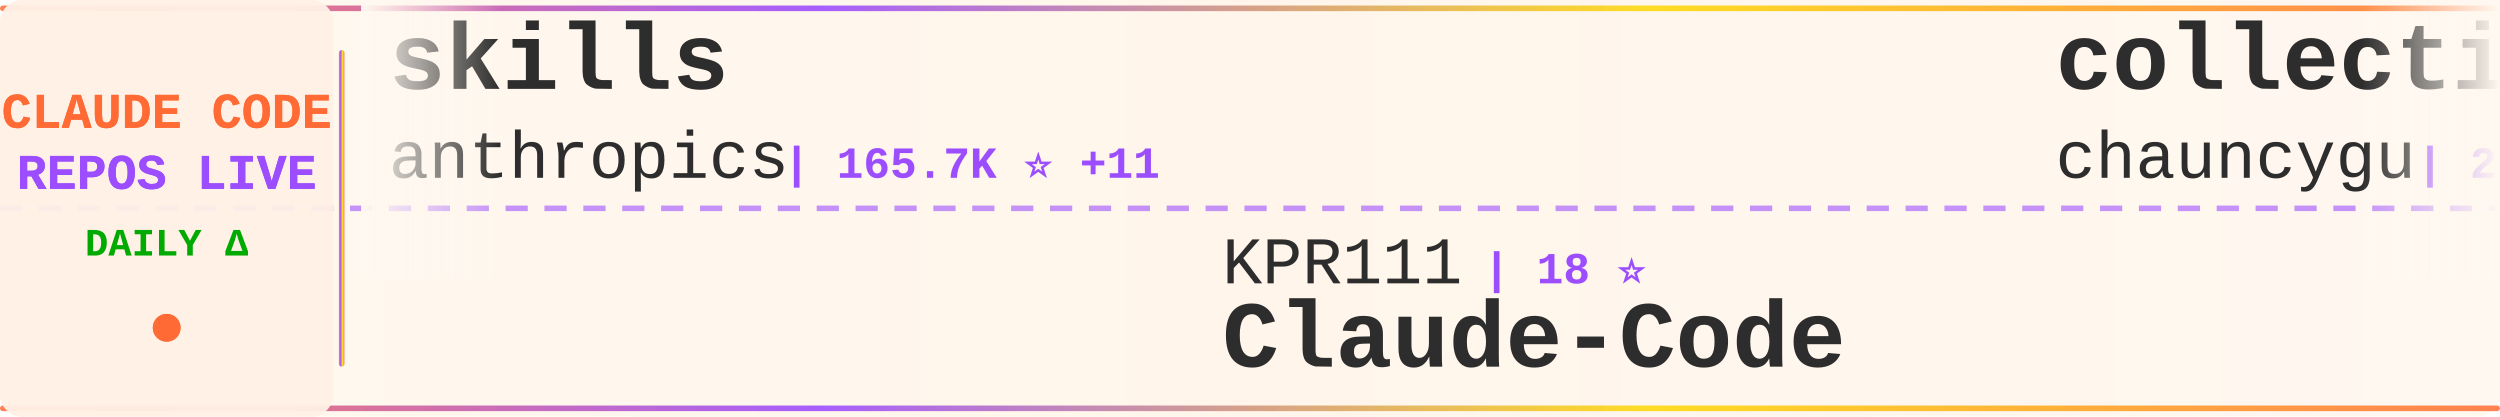
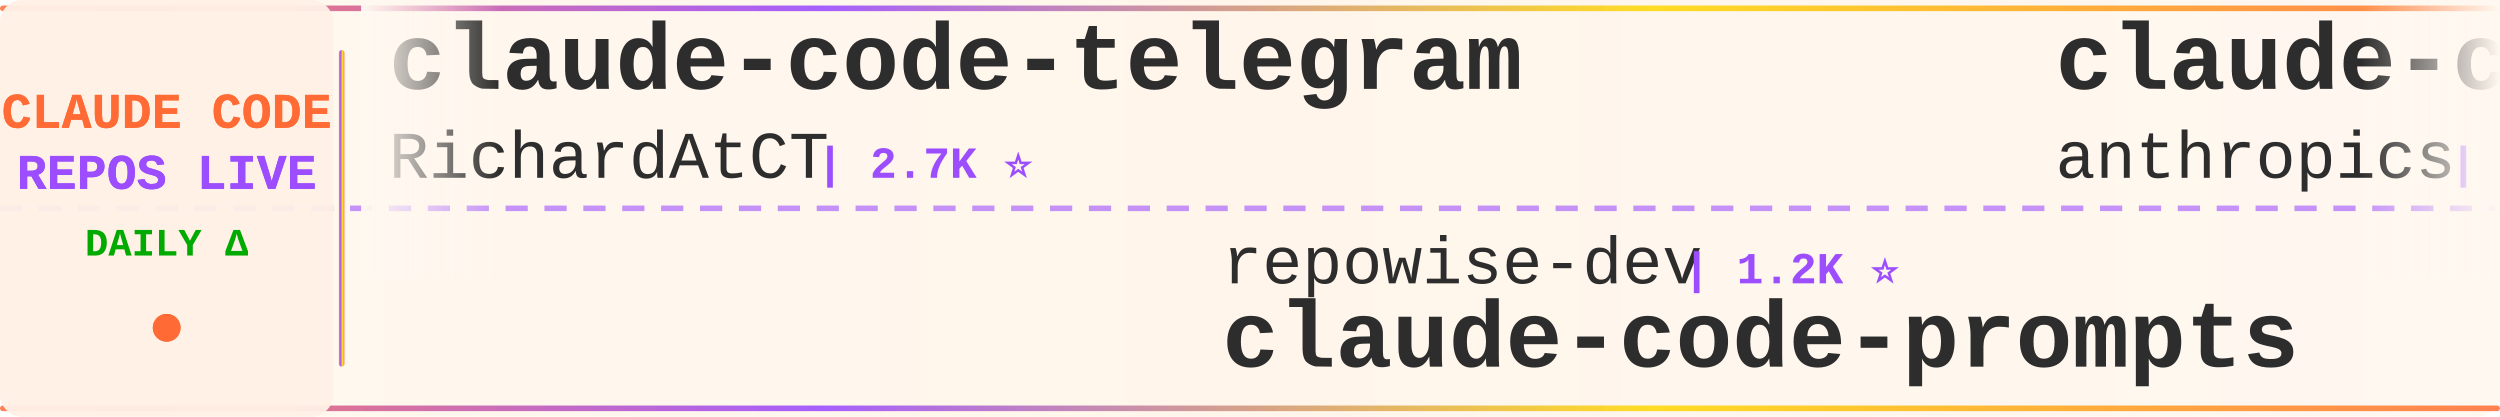
<svg xmlns="http://www.w3.org/2000/svg" width="900" height="150">
  <defs>
    <linearGradient id="tickerBg" x1="0%" y1="0%" x2="100%" y2="0%">
      <stop offset="0%" style="stop-color:#fff8f0;stop-opacity:0.98" />
      <stop offset="50%" style="stop-color:#fff5eb;stop-opacity:1" />
      <stop offset="100%" style="stop-color:#fff8f0;stop-opacity:0.98" />
    </linearGradient>
    <linearGradient id="borderGrad" x1="0%" y1="0%" x2="100%" y2="0%">
      <stop offset="0%" style="stop-color:#FF6B35;stop-opacity:0.85">
        <animate attributeName="stop-opacity" values="0.85;1;0.85" dur="2s" repeatCount="indefinite" />
      </stop>
      <stop offset="33%" style="stop-color:#9C4EFF;stop-opacity:0.9">
        <animate attributeName="stop-opacity" values="0.9;1;0.9" dur="2.2s" repeatCount="indefinite" />
      </stop>
      <stop offset="66%" style="stop-color:#FFD700;stop-opacity:0.85">
        <animate attributeName="stop-opacity" values="0.85;1;0.85" dur="1.8s" repeatCount="indefinite" />
      </stop>
      <stop offset="100%" style="stop-color:#FF6B35;stop-opacity:0.85">
        <animate attributeName="stop-opacity" values="0.85;1;0.85" dur="2s" repeatCount="indefinite" />
      </stop>
    </linearGradient>
    <filter id="textGlow">
      <feGaussianBlur stdDeviation="0.15" result="coloredBlur" />
      <feMerge>
        <feMergeNode in="coloredBlur" />
        <feMergeNode in="SourceGraphic" />
      </feMerge>
    </filter>
    <filter id="metricGlow">
      <feGaussianBlur stdDeviation="0.2" result="coloredBlur" />
      <feMerge>
        <feMergeNode in="coloredBlur" />
        <feMergeNode in="SourceGraphic" />
      </feMerge>
    </filter>
    <linearGradient id="leftFade" x1="0%" y1="0%" x2="100%" y2="0%">
      <stop offset="0%" style="stop-color:#fff8f0;stop-opacity:1" />
      <stop offset="100%" style="stop-color:#fff8f0;stop-opacity:0" />
    </linearGradient>
    <linearGradient id="rightFade" x1="0%" y1="0%" x2="100%" y2="0%">
      <stop offset="0%" style="stop-color:#fff8f0;stop-opacity:0" />
      <stop offset="100%" style="stop-color:#fff8f0;stop-opacity:1" />
    </linearGradient>
  </defs>
  <rect width="900" height="150" fill="url(#tickerBg)" rx="8" />
  <rect x="0" y="2" width="900" height="2" fill="url(#borderGrad)" rx="1" />
  <rect x="0" y="146" width="900" height="2" fill="url(#borderGrad)" rx="1" />
  <line x1="0" y1="75" x2="900" y2="75" stroke="#9C4EFF" stroke-width="2" stroke-dasharray="8 6" opacity="0.6" />
  <rect x="0" y="0" width="120" height="150" fill="#fff0e6" opacity="0.95" rx="8" />
  <text x="60" y="46" font-family="'Courier New', monospace" font-size="18" font-weight="bold" fill="#FF6B35" text-anchor="middle" filter="url(#textGlow)">
    CLAUDE CODE
  </text>
  <text x="60" y="68" font-family="'Courier New', monospace" font-size="18" font-weight="bold" fill="#9C4EFF" text-anchor="middle" filter="url(#textGlow)">
    REPOS LIVE
  </text>
  <text x="60" y="92" font-family="'Courier New', monospace" font-size="14" font-weight="bold" fill="#00aa00" text-anchor="middle">
    DAILY Δ
  </text>
  <circle cx="60" cy="118" r="5" fill="#FF6B35" filter="url(#metricGlow)">
    <animate attributeName="r" values="4;6;4" dur="1.5s" repeatCount="indefinite" />
    <animate attributeName="opacity" values="0.6;1;0.6" dur="1.5s" repeatCount="indefinite" />
  </circle>
  <rect x="122" y="18" width="2" height="114" fill="url(#borderGrad)" rx="1" />
  <clipPath id="tickerClip">
    <rect x="130" y="0" width="770" height="150" />
  </clipPath>
  <g clip-path="url(#tickerClip)">
    <g id="tickerItems">
      <animateTransform attributeName="transform" attributeType="XML" type="translate" from="0 0" to="-3000 0" dur="54s" repeatCount="indefinite" />
      <g transform="translate(0, 0)">
-         <text x="140" y="32" font-family="'Courier New', monospace" font-size="34" font-weight="bold" fill="#2d2d2d">skills</text>
-         <text x="140" y="64" font-family="'Courier New', monospace" font-size="24" font-weight="normal" fill="#2d2d2d" opacity="1.0">anthropics</text>
-         <text x="282" y="64" font-family="'Courier New', monospace" font-size="16" font-weight="bold" fill="#9C4EFF"> | 165.7K ⭐ +11</text>
+         <text x="140" y="32" font-family="'Courier New', monospace" font-size="34" font-weight="bold" fill="#2d2d2d">claude-code-telegram</text>
+         <text x="140" y="64" font-family="'Courier New', monospace" font-size="24" font-weight="normal" fill="#2d2d2d" opacity="1.0">RichardAtCT</text>
+         <text x="294" y="64" font-family="'Courier New', monospace" font-size="16" font-weight="bold" fill="#9C4EFF"> | 2.7K ⭐</text>
      </g>
      <g transform="translate(300, 0)">
-         <text x="140" y="102" font-family="'Courier New', monospace" font-size="24" font-weight="normal" fill="#2d2d2d" opacity="1.0">KPR111</text>
-         <text x="234" y="102" font-family="'Courier New', monospace" font-size="16" font-weight="bold" fill="#9C4EFF"> | 18 ⭐</text>
-         <text x="140" y="132" font-family="'Courier New', monospace" font-size="34" font-weight="bold" fill="#2d2d2d">Claude-Code</text>
+         <text x="140" y="102" font-family="'Courier New', monospace" font-size="24" font-weight="normal" fill="#2d2d2d" opacity="1.0">repowise-dev</text>
+         <text x="306" y="102" font-family="'Courier New', monospace" font-size="16" font-weight="bold" fill="#9C4EFF"> | 1.2K ⭐</text>
+         <text x="140" y="132" font-family="'Courier New', monospace" font-size="34" font-weight="bold" fill="#2d2d2d">claude-code-prompts</text>
      </g>
      <g transform="translate(600, 0)">
-         <text x="140" y="32" font-family="'Courier New', monospace" font-size="34" font-weight="bold" fill="#2d2d2d">collection-claude-code-s...</text>
-         <text x="140" y="64" font-family="'Courier New', monospace" font-size="24" font-weight="normal" fill="#2d2d2d" opacity="1.0">chauncygu</text>
-         <text x="270" y="64" font-family="'Courier New', monospace" font-size="16" font-weight="bold" fill="#9C4EFF"> | 2.8K ⭐</text>
+         <text x="140" y="32" font-family="'Courier New', monospace" font-size="34" font-weight="bold" fill="#2d2d2d">claude-code-base-action</text>
+         <text x="140" y="64" font-family="'Courier New', monospace" font-size="24" font-weight="normal" fill="#2d2d2d" opacity="1.0">anthropics</text>
+         <text x="282" y="64" font-family="'Courier New', monospace" font-size="16" font-weight="bold" fill="#9C4EFF"> | 931 ⭐</text>
      </g>
      <g transform="translate(900, 0)">
-         <text x="140" y="102" font-family="'Courier New', monospace" font-size="24" font-weight="normal" fill="#2d2d2d" opacity="1.0">Yeachan-Heo</text>
-         <text x="294" y="102" font-family="'Courier New', monospace" font-size="16" font-weight="bold" fill="#9C4EFF"> | 38.2K ⭐ +3</text>
-         <text x="140" y="132" font-family="'Courier New', monospace" font-size="34" font-weight="bold" fill="#2d2d2d">oh-my-claudecode</text>
+         <text x="140" y="102" font-family="'Courier New', monospace" font-size="24" font-weight="normal" fill="#2d2d2d" opacity="1.0">https-deeplearning-ai</text>
+         <text x="414" y="102" font-family="'Courier New', monospace" font-size="16" font-weight="bold" fill="#9C4EFF"> | 537 ⭐</text>
+         <text x="140" y="132" font-family="'Courier New', monospace" font-size="34" font-weight="bold" fill="#2d2d2d">sc-claude-code-files</text>
      </g>
      <g transform="translate(1200, 0)">
-         <text x="140" y="32" font-family="'Courier New', monospace" font-size="34" font-weight="bold" fill="#2d2d2d">claude-code-reverse</text>
-         <text x="140" y="64" font-family="'Courier New', monospace" font-size="24" font-weight="normal" fill="#2d2d2d" opacity="1.0">Yuyz0112</text>
-         <text x="258" y="64" font-family="'Courier New', monospace" font-size="16" font-weight="bold" fill="#9C4EFF"> | 2.4K ⭐</text>
+         <text x="140" y="32" font-family="'Courier New', monospace" font-size="34" font-weight="bold" fill="#2d2d2d">Open-ClaudeCode</text>
+         <text x="140" y="64" font-family="'Courier New', monospace" font-size="24" font-weight="normal" fill="#2d2d2d" opacity="1.0">LING71671</text>
+         <text x="270" y="64" font-family="'Courier New', monospace" font-size="16" font-weight="bold" fill="#9C4EFF"> | 932 ⭐</text>
      </g>
      <g transform="translate(1500, 0)">
-         <text x="140" y="102" font-family="'Courier New', monospace" font-size="24" font-weight="normal" fill="#2d2d2d" opacity="1.0">wanshuiyin</text>
-         <text x="282" y="102" font-family="'Courier New', monospace" font-size="16" font-weight="bold" fill="#9C4EFF"> | 14.1K ⭐ +4</text>
-         <text x="140" y="132" font-family="'Courier New', monospace" font-size="34" font-weight="bold" fill="#2d2d2d">Auto-claude-code-researc...</text>
+         <text x="140" y="102" font-family="'Courier New', monospace" font-size="24" font-weight="normal" fill="#2d2d2d" opacity="1.0">huangserva</text>
+         <text x="282" y="102" font-family="'Courier New', monospace" font-size="16" font-weight="bold" fill="#9C4EFF"> | 621 ⭐</text>
+         <text x="140" y="132" font-family="'Courier New', monospace" font-size="34" font-weight="bold" fill="#2d2d2d">claude-code-cli</text>
      </g>
      <g transform="translate(1800, 0)">
-         <text x="140" y="32" font-family="'Courier New', monospace" font-size="34" font-weight="bold" fill="#2d2d2d">claude-code-sourcemap</text>
-         <text x="140" y="64" font-family="'Courier New', monospace" font-size="24" font-weight="normal" fill="#2d2d2d" opacity="1.0">ChinaSiro</text>
-         <text x="270" y="64" font-family="'Courier New', monospace" font-size="16" font-weight="bold" fill="#9C4EFF"> | 9.6K ⭐</text>
+         <text x="140" y="32" font-family="'Courier New', monospace" font-size="34" font-weight="bold" fill="#2d2d2d">Claude-code</text>
+         <text x="140" y="64" font-family="'Courier New', monospace" font-size="24" font-weight="normal" fill="#2d2d2d" opacity="1.0">zstmfhy</text>
+         <text x="246" y="64" font-family="'Courier New', monospace" font-size="16" font-weight="bold" fill="#9C4EFF"> | 190 ⭐</text>
      </g>
      <g transform="translate(2100, 0)">
-         <text x="140" y="102" font-family="'Courier New', monospace" font-size="24" font-weight="normal" fill="#2d2d2d" opacity="1.0">simonw</text>
-         <text x="234" y="102" font-family="'Courier New', monospace" font-size="16" font-weight="bold" fill="#9C4EFF"> | 1.6K ⭐</text>
-         <text x="140" y="132" font-family="'Courier New', monospace" font-size="34" font-weight="bold" fill="#2d2d2d">claude-code-transcripts</text>
+         <text x="140" y="102" font-family="'Courier New', monospace" font-size="24" font-weight="normal" fill="#2d2d2d" opacity="1.0">anthropics</text>
+         <text x="282" y="102" font-family="'Courier New', monospace" font-size="16" font-weight="bold" fill="#9C4EFF"> | 165.7K ⭐ +21</text>
+         <text x="140" y="132" font-family="'Courier New', monospace" font-size="34" font-weight="bold" fill="#2d2d2d">skills</text>
      </g>
      <g transform="translate(2400, 0)">
-         <text x="140" y="32" font-family="'Courier New', monospace" font-size="34" font-weight="bold" fill="#2d2d2d">Claude-Code</text>
-         <text x="140" y="64" font-family="'Courier New', monospace" font-size="24" font-weight="normal" fill="#2d2d2d" opacity="1.0">pengchengneo</text>
-         <text x="306" y="64" font-family="'Courier New', monospace" font-size="16" font-weight="bold" fill="#9C4EFF"> | 1.7K ⭐</text>
+         <text x="140" y="32" font-family="'Courier New', monospace" font-size="34" font-weight="bold" fill="#2d2d2d">system_prompts_leaks</text>
+         <text x="140" y="64" font-family="'Courier New', monospace" font-size="24" font-weight="normal" fill="#2d2d2d" opacity="1.0">asgeirtj</text>
+         <text x="258" y="64" font-family="'Courier New', monospace" font-size="16" font-weight="bold" fill="#9C4EFF"> | 61.9K ⭐ +12</text>
      </g>
      <g transform="translate(2700, 0)">
-         <text x="140" y="102" font-family="'Courier New', monospace" font-size="24" font-weight="normal" fill="#2d2d2d" opacity="1.0">ghuntley</text>
-         <text x="258" y="102" font-family="'Courier New', monospace" font-size="16" font-weight="bold" fill="#9C4EFF"> | 987 ⭐</text>
-         <text x="140" y="132" font-family="'Courier New', monospace" font-size="34" font-weight="bold" fill="#2d2d2d">claude-code-source-code-...</text>
+         <text x="140" y="102" font-family="'Courier New', monospace" font-size="24" font-weight="normal" fill="#2d2d2d" opacity="1.0">frankbria</text>
+         <text x="270" y="102" font-family="'Courier New', monospace" font-size="16" font-weight="bold" fill="#9C4EFF"> | 9.6K ⭐</text>
+         <text x="140" y="132" font-family="'Courier New', monospace" font-size="34" font-weight="bold" fill="#2d2d2d">ralph-claude-code</text>
      </g>
      <g transform="translate(3000, 0)">
-         <text x="140" y="32" font-family="'Courier New', monospace" font-size="34" font-weight="bold" fill="#2d2d2d">skills</text>
-         <text x="140" y="64" font-family="'Courier New', monospace" font-size="24" font-weight="normal" fill="#2d2d2d" opacity="1.0">anthropics</text>
-         <text x="282" y="64" font-family="'Courier New', monospace" font-size="16" font-weight="bold" fill="#9C4EFF"> | 165.7K ⭐ +11</text>
+         <text x="140" y="32" font-family="'Courier New', monospace" font-size="34" font-weight="bold" fill="#2d2d2d">claude-code-telegram</text>
+         <text x="140" y="64" font-family="'Courier New', monospace" font-size="24" font-weight="normal" fill="#2d2d2d" opacity="1.0">RichardAtCT</text>
+         <text x="294" y="64" font-family="'Courier New', monospace" font-size="16" font-weight="bold" fill="#9C4EFF"> | 2.7K ⭐</text>
      </g>
      <g transform="translate(3300, 0)">
-         <text x="140" y="102" font-family="'Courier New', monospace" font-size="24" font-weight="normal" fill="#2d2d2d" opacity="1.0">KPR111</text>
-         <text x="234" y="102" font-family="'Courier New', monospace" font-size="16" font-weight="bold" fill="#9C4EFF"> | 18 ⭐</text>
-         <text x="140" y="132" font-family="'Courier New', monospace" font-size="34" font-weight="bold" fill="#2d2d2d">Claude-Code</text>
+         <text x="140" y="102" font-family="'Courier New', monospace" font-size="24" font-weight="normal" fill="#2d2d2d" opacity="1.0">repowise-dev</text>
+         <text x="306" y="102" font-family="'Courier New', monospace" font-size="16" font-weight="bold" fill="#9C4EFF"> | 1.2K ⭐</text>
+         <text x="140" y="132" font-family="'Courier New', monospace" font-size="34" font-weight="bold" fill="#2d2d2d">claude-code-prompts</text>
      </g>
      <g transform="translate(3600, 0)">
-         <text x="140" y="32" font-family="'Courier New', monospace" font-size="34" font-weight="bold" fill="#2d2d2d">collection-claude-code-s...</text>
-         <text x="140" y="64" font-family="'Courier New', monospace" font-size="24" font-weight="normal" fill="#2d2d2d" opacity="1.0">chauncygu</text>
-         <text x="270" y="64" font-family="'Courier New', monospace" font-size="16" font-weight="bold" fill="#9C4EFF"> | 2.8K ⭐</text>
+         <text x="140" y="32" font-family="'Courier New', monospace" font-size="34" font-weight="bold" fill="#2d2d2d">claude-code-base-action</text>
+         <text x="140" y="64" font-family="'Courier New', monospace" font-size="24" font-weight="normal" fill="#2d2d2d" opacity="1.0">anthropics</text>
+         <text x="282" y="64" font-family="'Courier New', monospace" font-size="16" font-weight="bold" fill="#9C4EFF"> | 931 ⭐</text>
      </g>
      <g transform="translate(3900, 0)">
-         <text x="140" y="102" font-family="'Courier New', monospace" font-size="24" font-weight="normal" fill="#2d2d2d" opacity="1.0">Yeachan-Heo</text>
-         <text x="294" y="102" font-family="'Courier New', monospace" font-size="16" font-weight="bold" fill="#9C4EFF"> | 38.2K ⭐ +3</text>
-         <text x="140" y="132" font-family="'Courier New', monospace" font-size="34" font-weight="bold" fill="#2d2d2d">oh-my-claudecode</text>
+         <text x="140" y="102" font-family="'Courier New', monospace" font-size="24" font-weight="normal" fill="#2d2d2d" opacity="1.0">https-deeplearning-ai</text>
+         <text x="414" y="102" font-family="'Courier New', monospace" font-size="16" font-weight="bold" fill="#9C4EFF"> | 537 ⭐</text>
+         <text x="140" y="132" font-family="'Courier New', monospace" font-size="34" font-weight="bold" fill="#2d2d2d">sc-claude-code-files</text>
      </g>
    </g>
  </g>
  <rect x="130" y="0" width="50" height="100" fill="url(#leftFade)" />
  <rect x="850" y="0" width="50" height="100" fill="url(#rightFade)" />
</svg>
